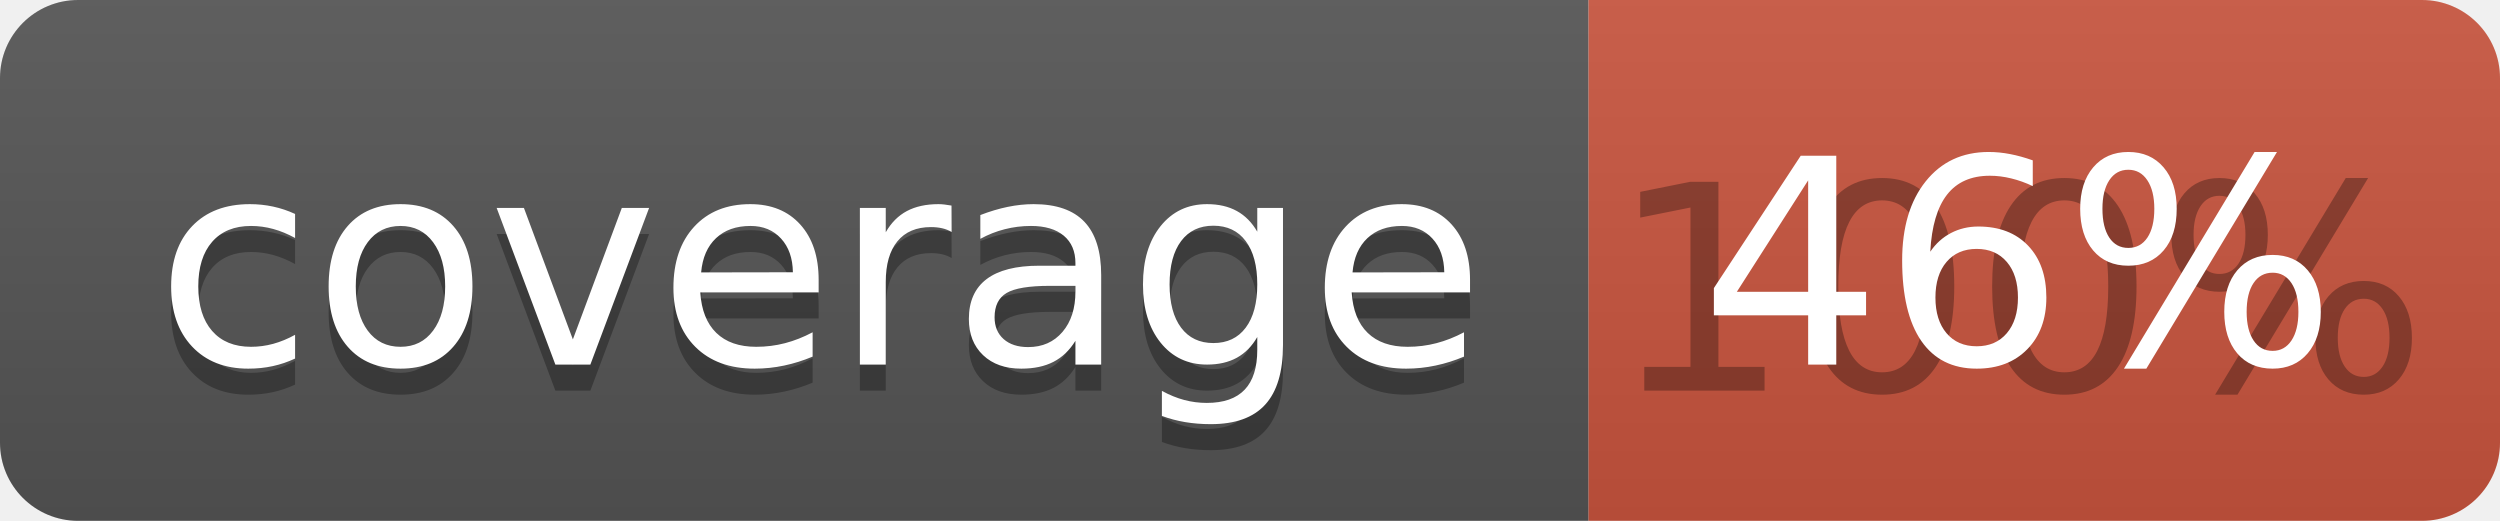
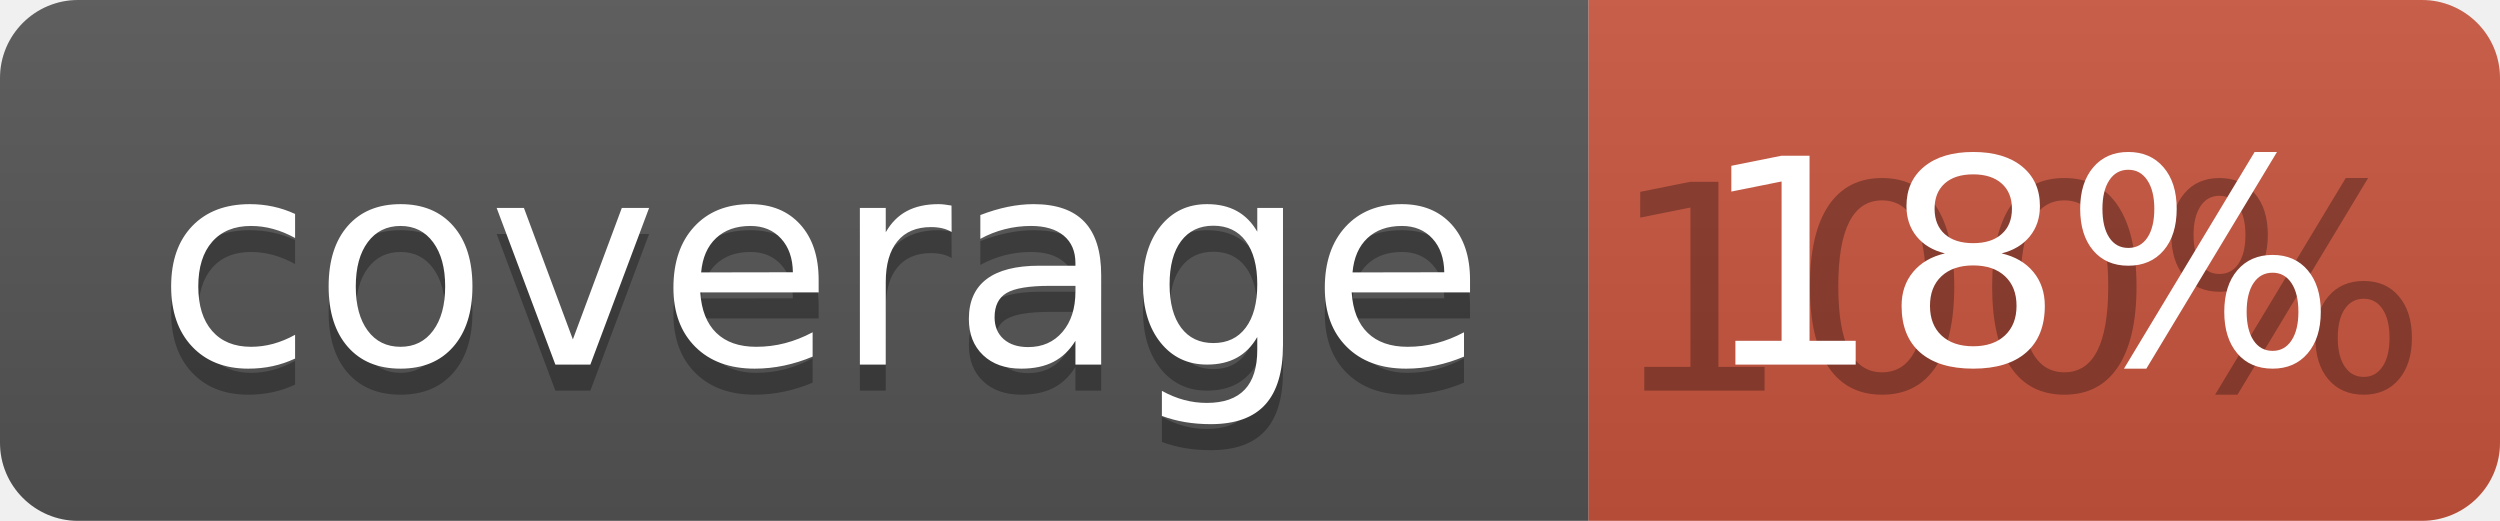
<svg xmlns="http://www.w3.org/2000/svg" width="96" height="20">
  <linearGradient id="b" x2="0" y2="100%">
    <stop offset="0" stop-color="#bbb" stop-opacity=".1" />
    <stop offset="1" stop-opacity=".1" />
  </linearGradient>
  <clipPath id="a">
    <rect width="96" height="20" rx="3" fill="#fff" />
  </clipPath>
  <g clip-path="url(#a)">
    <path fill="#555" d="M0 0h61v20H0z" />
    <path fill="#CA553E" d="M61 0h35v20H61z" />
    <path fill="url(#b)" d="M0 0h96v20H0z" />
  </g>
  <g fill="#fff" text-anchor="middle" font-family="DejaVu Sans,Verdana,Geneva,sans-serif" font-size="110">
    <text x="315" y="150" fill="#010101" fill-opacity=".3" transform="scale(.1)" textLength="510">coverage</text>
    <text x="315" y="140" transform="scale(.1)" textLength="510">coverage</text>
    <text x="775" y="150" fill="#010101" fill-opacity=".3" transform="scale(.1)" textLength="250">100%</text>
-     <text x="775" y="140" transform="scale(.1)" textLength="250">46%</text>
+     <text x="775" y="140" transform="scale(.1)" textLength="250">18%</text>
  </g>
</svg>
